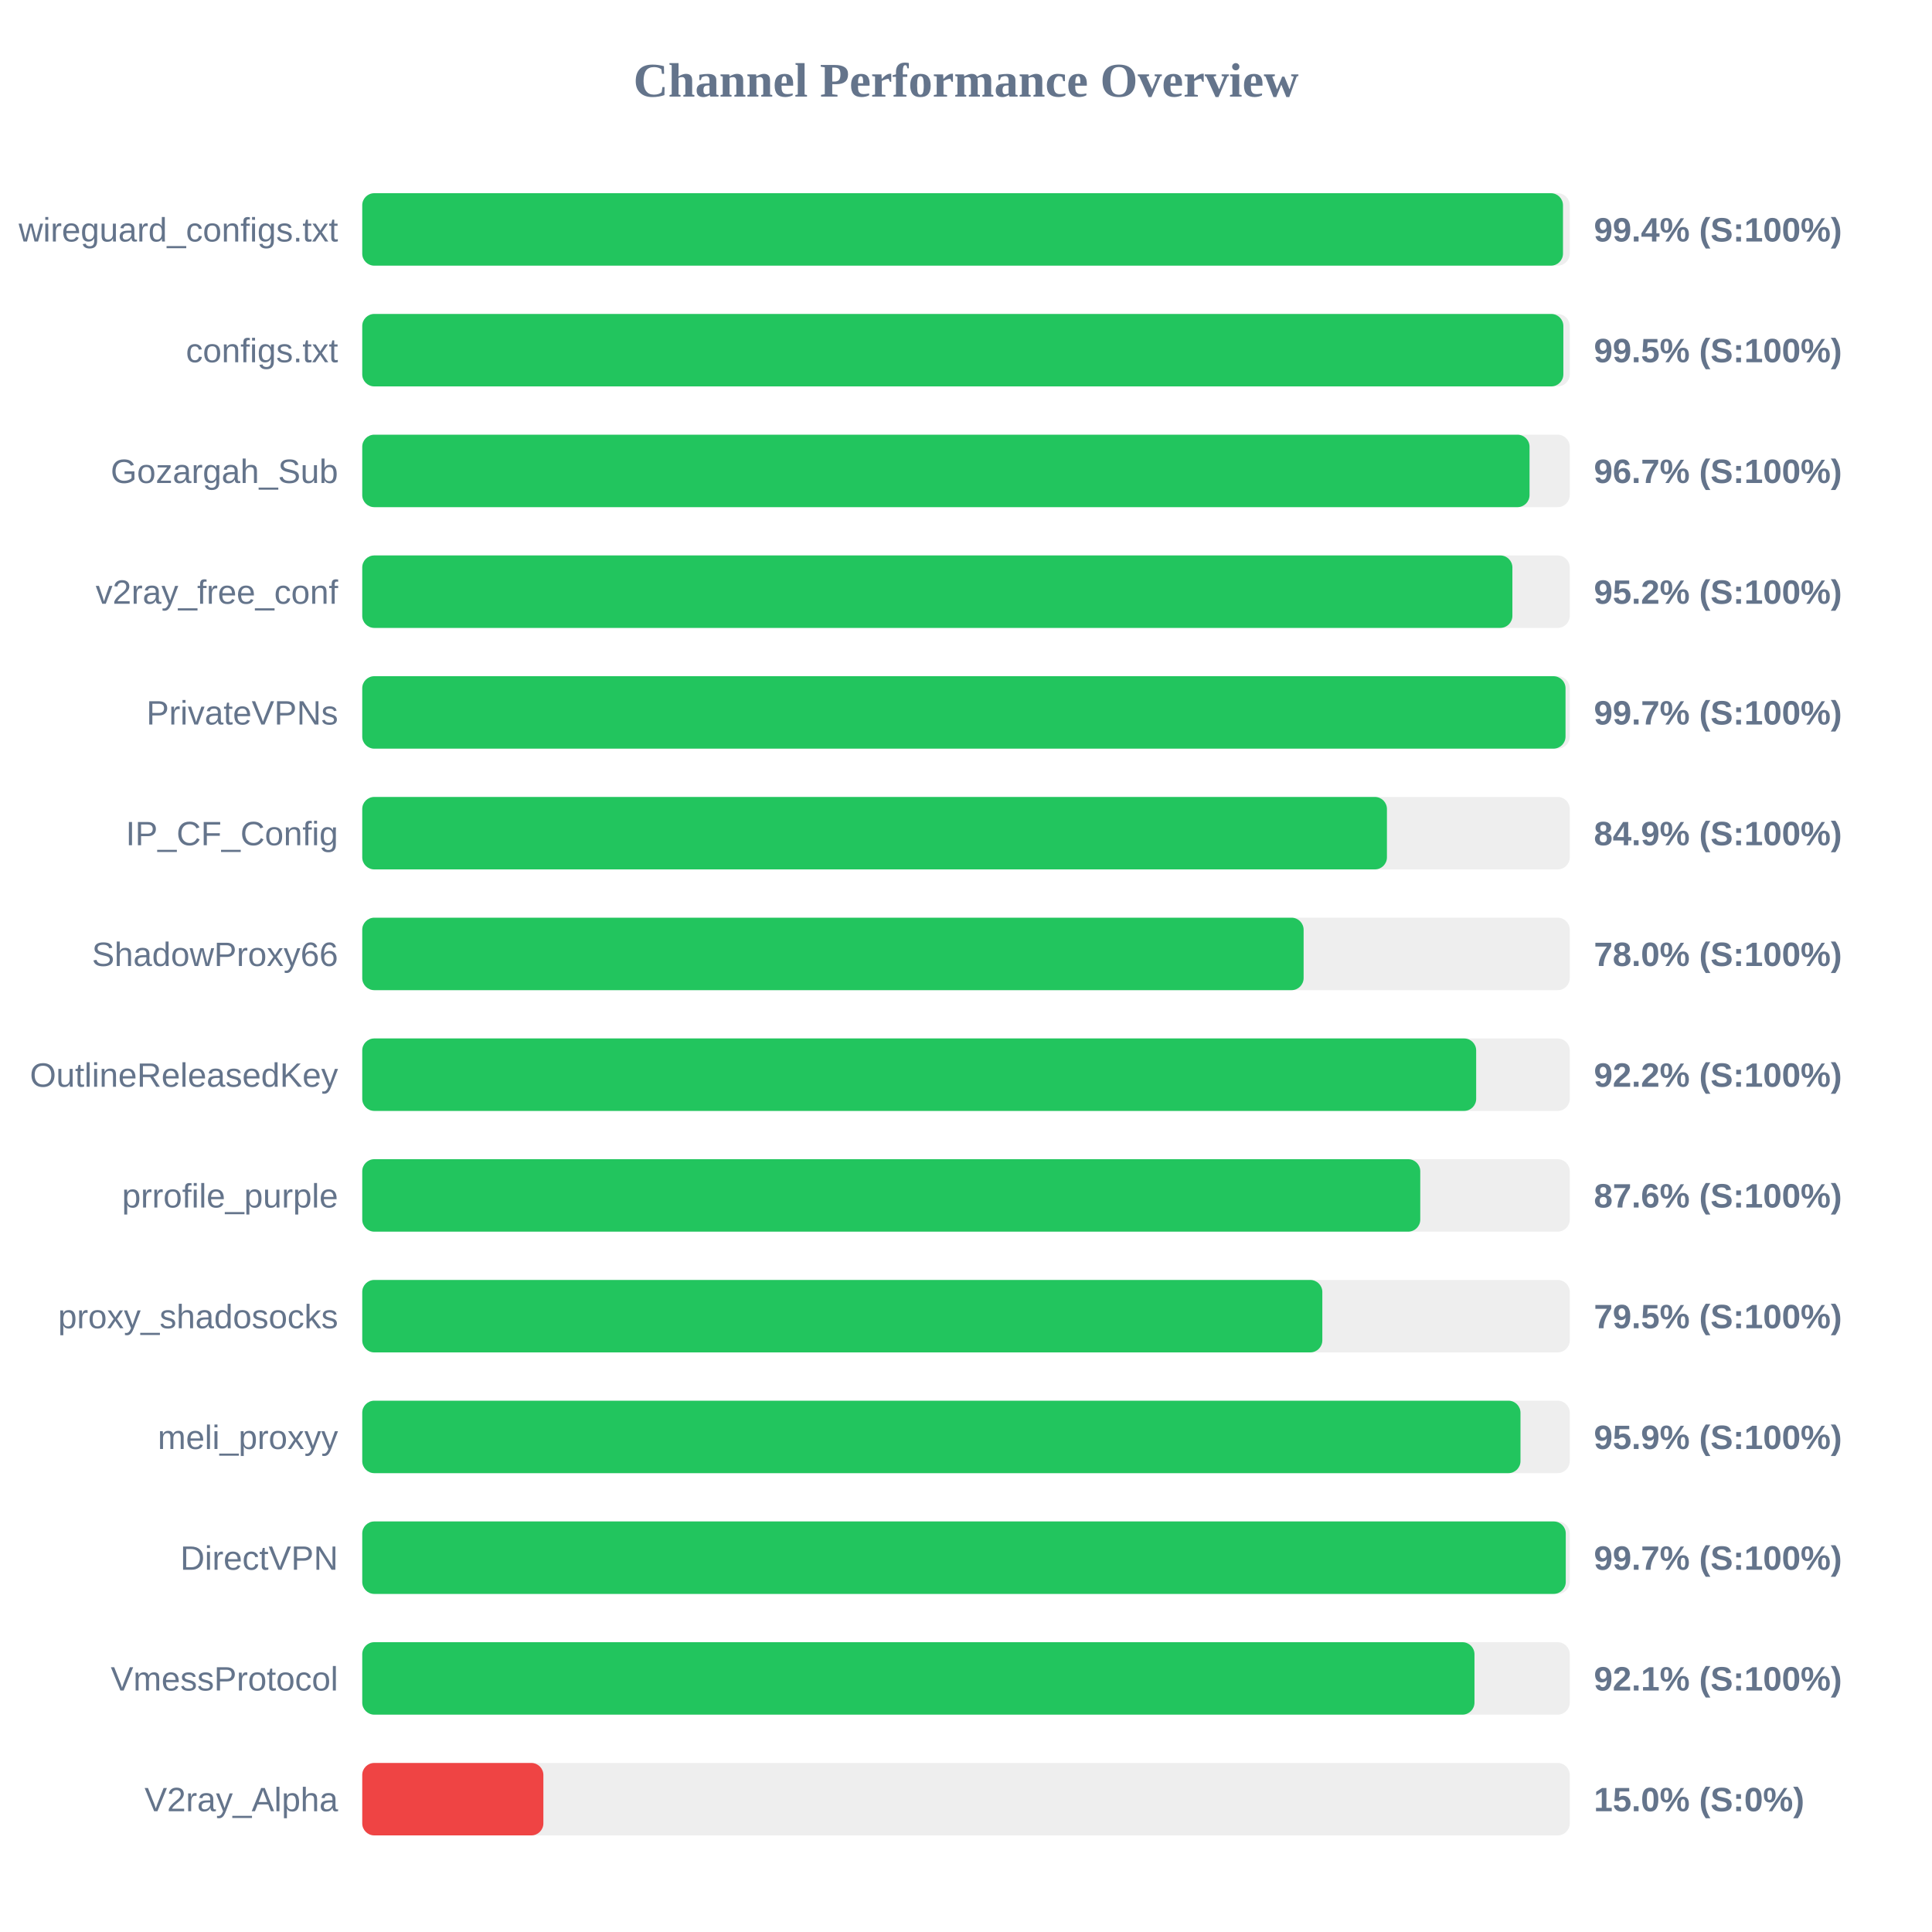
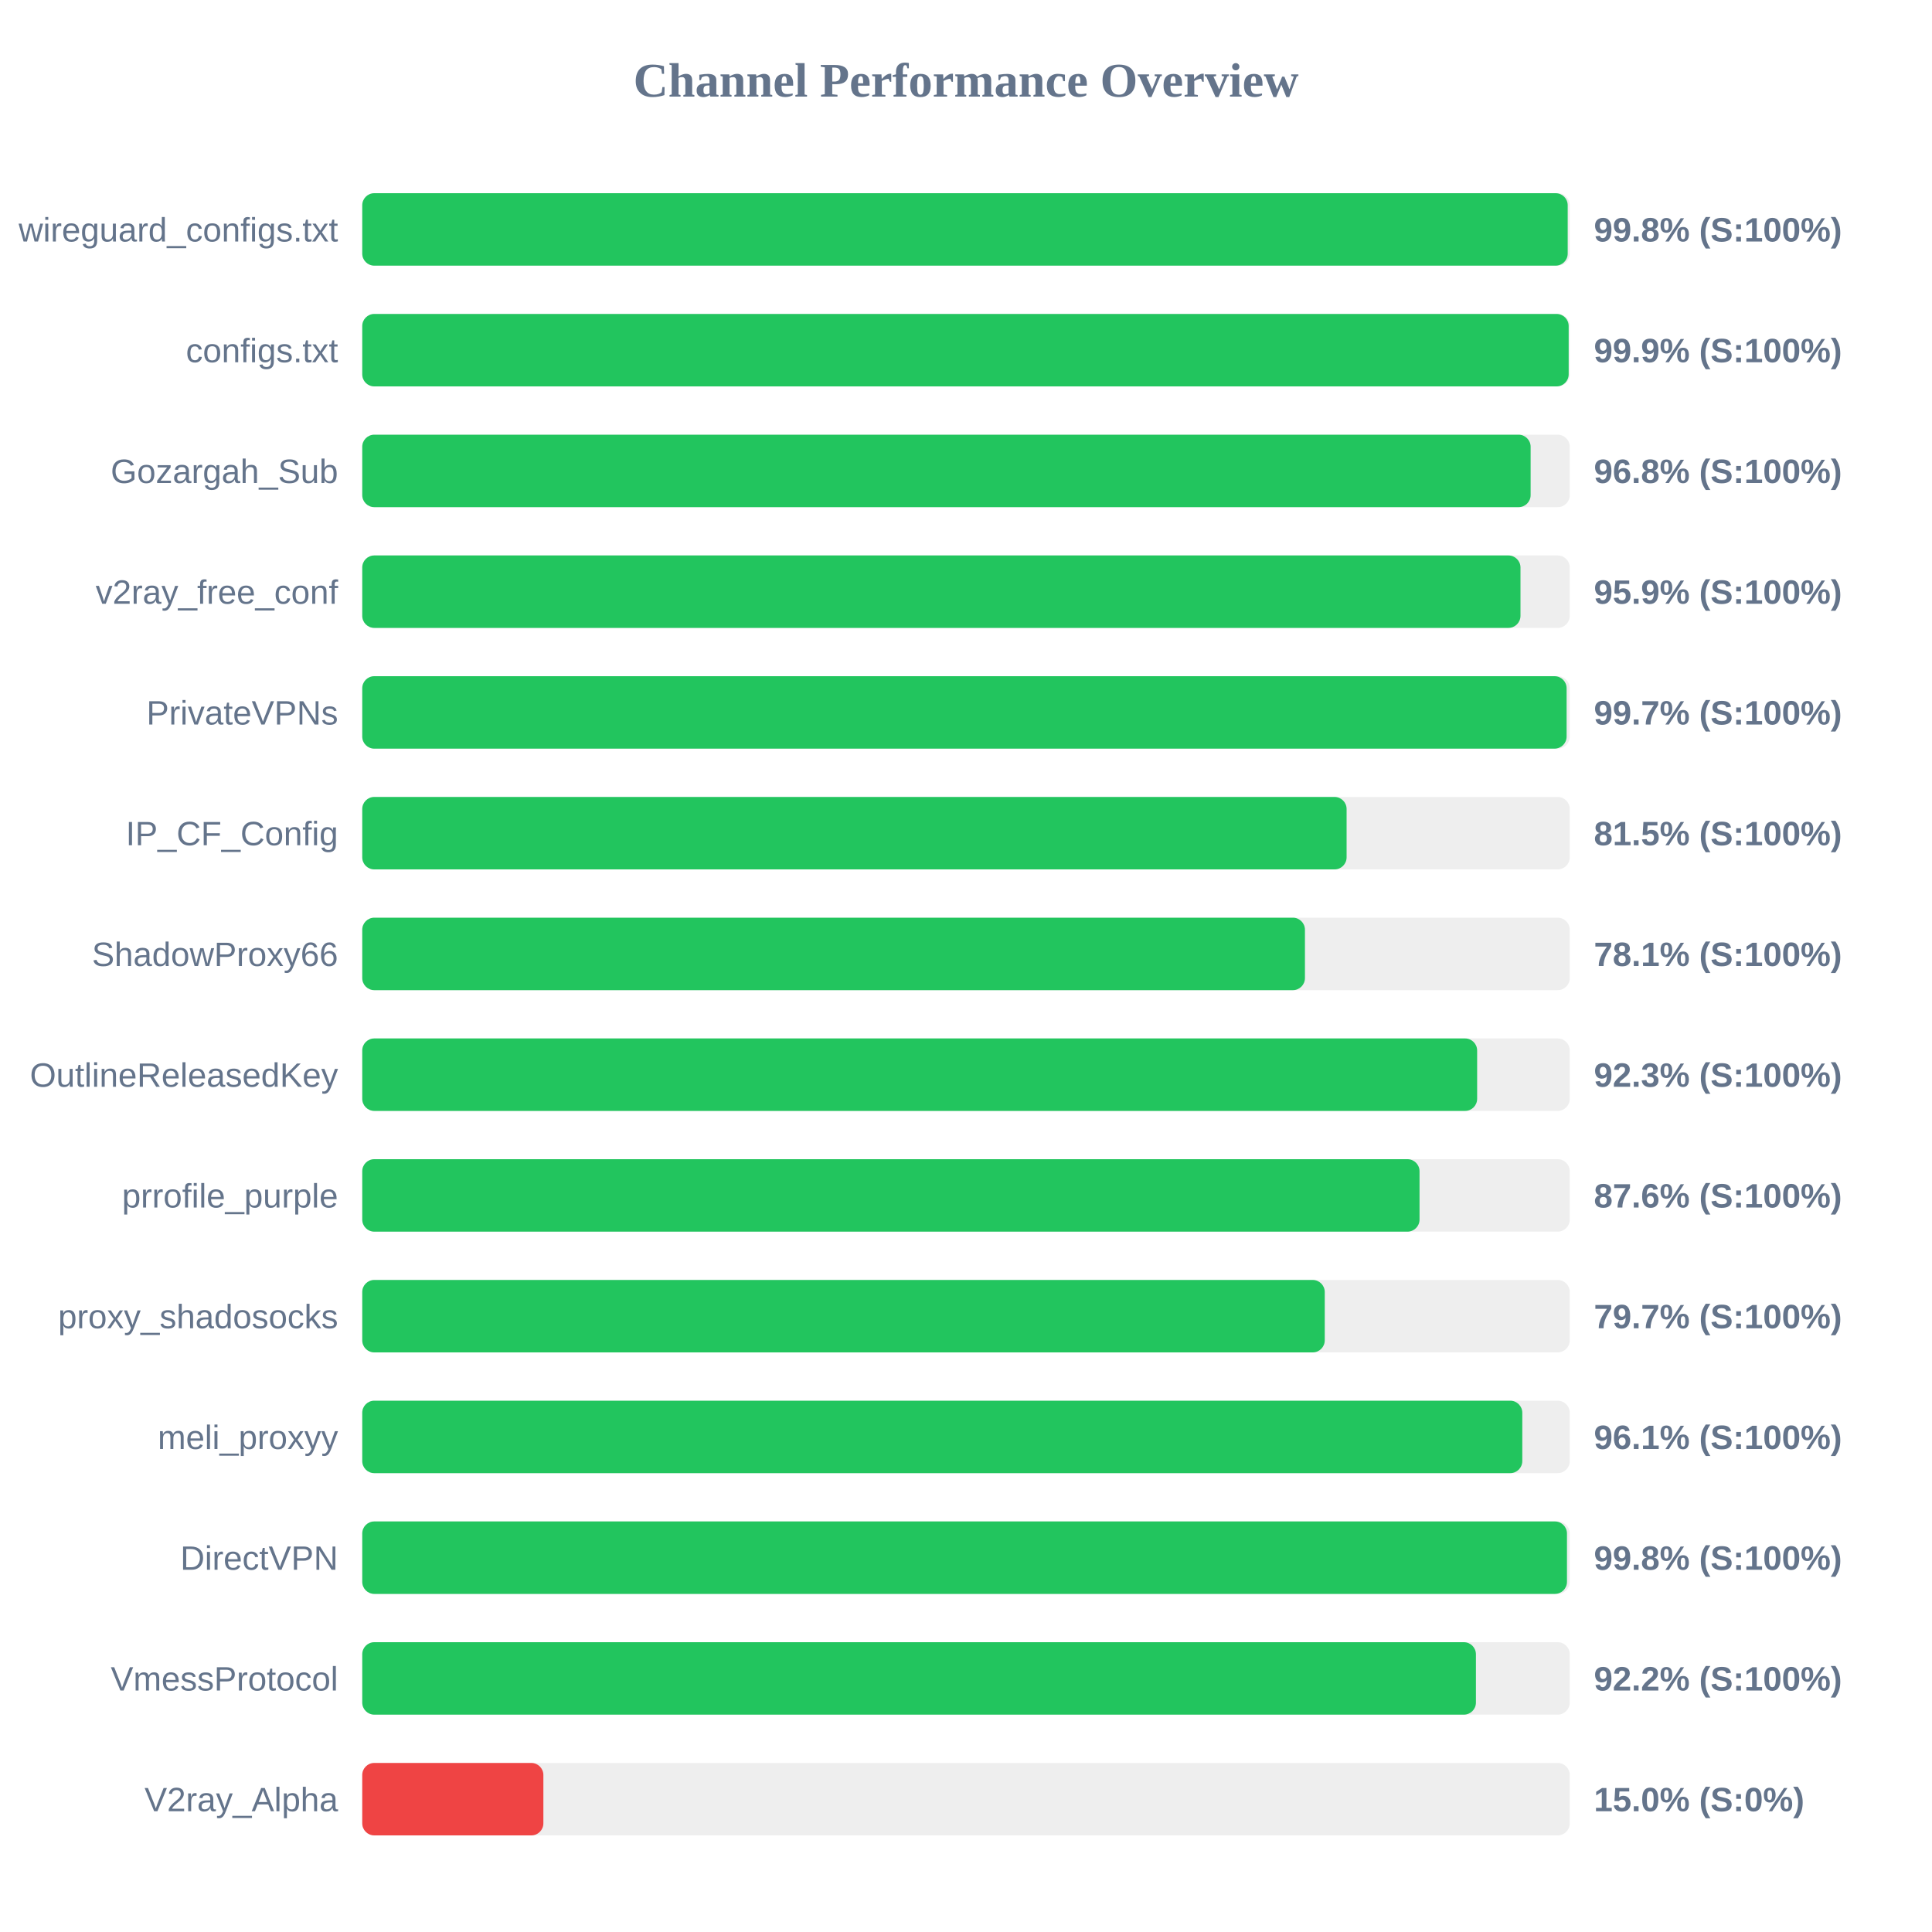
<svg xmlns="http://www.w3.org/2000/svg" width="800" height="800" version="1.1">
  <style>
        .row { font: 14px Arial; fill: #64748b; }
        .score { font: bold 14px Arial; fill: #64748b; }
    </style>
  <text x="400" y="40" text-anchor="middle" font-size="20px" font-weight="bold" fill="#64748b">Channel Performance Overview</text>
  <rect x="150" y="80" width="500" height="30" fill="#eee" rx="5" />
-   <rect x="150" y="80" width="497.2" height="30" fill="#22c55e" rx="5" />
+   <rect x="150" y="80" width="499.15" height="30" fill="#22c55e" rx="5" />
  <text x="140" y="100" text-anchor="end" class="row">wireguard_configs.txt</text>
-   <text x="660" y="100" text-anchor="start" class="score">99.4% (S:100%)</text>
+   <text x="660" y="100" text-anchor="start" class="score">99.8% (S:100%)</text>
  <rect x="150" y="130" width="500" height="30" fill="#eee" rx="5" />
-   <rect x="150" y="130" width="497.35" height="30" fill="#22c55e" rx="5" />
+   <rect x="150" y="130" width="499.55" height="30" fill="#22c55e" rx="5" />
  <text x="140" y="150" text-anchor="end" class="row">configs.txt</text>
-   <text x="660" y="150" text-anchor="start" class="score">99.5% (S:100%)</text>
+   <text x="660" y="150" text-anchor="start" class="score">99.9% (S:100%)</text>
  <rect x="150" y="180" width="500" height="30" fill="#eee" rx="5" />
-   <rect x="150" y="180" width="483.35" height="30" fill="#22c55e" rx="5" />
+   <rect x="150" y="180" width="483.8" height="30" fill="#22c55e" rx="5" />
  <text x="140" y="200" text-anchor="end" class="row">Gozargah_Sub</text>
-   <text x="660" y="200" text-anchor="start" class="score">96.7% (S:100%)</text>
+   <text x="660" y="200" text-anchor="start" class="score">96.8% (S:100%)</text>
  <rect x="150" y="230" width="500" height="30" fill="#eee" rx="5" />
-   <rect x="150" y="230" width="476.25" height="30" fill="#22c55e" rx="5" />
+   <rect x="150" y="230" width="479.6" height="30" fill="#22c55e" rx="5" />
  <text x="140" y="250" text-anchor="end" class="row">v2ray_free_conf</text>
-   <text x="660" y="250" text-anchor="start" class="score">95.2% (S:100%)</text>
+   <text x="660" y="250" text-anchor="start" class="score">95.9% (S:100%)</text>
  <rect x="150" y="280" width="500" height="30" fill="#eee" rx="5" />
-   <rect x="150" y="280" width="498.25" height="30" fill="#22c55e" rx="5" />
+   <rect x="150" y="280" width="498.7" height="30" fill="#22c55e" rx="5" />
  <text x="140" y="300" text-anchor="end" class="row">PrivateVPNs</text>
  <text x="660" y="300" text-anchor="start" class="score">99.7% (S:100%)</text>
  <rect x="150" y="330" width="500" height="30" fill="#eee" rx="5" />
-   <rect x="150" y="330" width="424.3" height="30" fill="#22c55e" rx="5" />
+   <rect x="150" y="330" width="407.6" height="30" fill="#22c55e" rx="5" />
  <text x="140" y="350" text-anchor="end" class="row">IP_CF_Config</text>
-   <text x="660" y="350" text-anchor="start" class="score">84.9% (S:100%)</text>
+   <text x="660" y="350" text-anchor="start" class="score">81.5% (S:100%)</text>
  <rect x="150" y="380" width="500" height="30" fill="#eee" rx="5" />
-   <rect x="150" y="380" width="389.8" height="30" fill="#22c55e" rx="5" />
+   <rect x="150" y="380" width="390.35" height="30" fill="#22c55e" rx="5" />
  <text x="140" y="400" text-anchor="end" class="row">ShadowProxy66</text>
-   <text x="660" y="400" text-anchor="start" class="score">78.0% (S:100%)</text>
+   <text x="660" y="400" text-anchor="start" class="score">78.1% (S:100%)</text>
  <rect x="150" y="430" width="500" height="30" fill="#eee" rx="5" />
-   <rect x="150" y="430" width="461.25" height="30" fill="#22c55e" rx="5" />
+   <rect x="150" y="430" width="461.65" height="30" fill="#22c55e" rx="5" />
  <text x="140" y="450" text-anchor="end" class="row">OutlineReleasedKey</text>
-   <text x="660" y="450" text-anchor="start" class="score">92.2% (S:100%)</text>
+   <text x="660" y="450" text-anchor="start" class="score">92.3% (S:100%)</text>
  <rect x="150" y="480" width="500" height="30" fill="#eee" rx="5" />
-   <rect x="150" y="480" width="438.1" height="30" fill="#22c55e" rx="5" />
+   <rect x="150" y="480" width="437.8" height="30" fill="#22c55e" rx="5" />
  <text x="140" y="500" text-anchor="end" class="row">prrofile_purple</text>
  <text x="660" y="500" text-anchor="start" class="score">87.6% (S:100%)</text>
  <rect x="150" y="530" width="500" height="30" fill="#eee" rx="5" />
-   <rect x="150" y="530" width="397.55" height="30" fill="#22c55e" rx="5" />
+   <rect x="150" y="530" width="398.55" height="30" fill="#22c55e" rx="5" />
  <text x="140" y="550" text-anchor="end" class="row">proxy_shadosocks</text>
-   <text x="660" y="550" text-anchor="start" class="score">79.5% (S:100%)</text>
+   <text x="660" y="550" text-anchor="start" class="score">79.7% (S:100%)</text>
  <rect x="150" y="580" width="500" height="30" fill="#eee" rx="5" />
-   <rect x="150" y="580" width="479.6" height="30" fill="#22c55e" rx="5" />
+   <rect x="150" y="580" width="480.35" height="30" fill="#22c55e" rx="5" />
  <text x="140" y="600" text-anchor="end" class="row">meli_proxyy</text>
-   <text x="660" y="600" text-anchor="start" class="score">95.9% (S:100%)</text>
+   <text x="660" y="600" text-anchor="start" class="score">96.1% (S:100%)</text>
  <rect x="150" y="630" width="500" height="30" fill="#eee" rx="5" />
-   <rect x="150" y="630" width="498.35" height="30" fill="#22c55e" rx="5" />
+   <rect x="150" y="630" width="498.85" height="30" fill="#22c55e" rx="5" />
  <text x="140" y="650" text-anchor="end" class="row">DirectVPN</text>
-   <text x="660" y="650" text-anchor="start" class="score">99.7% (S:100%)</text>
+   <text x="660" y="650" text-anchor="start" class="score">99.8% (S:100%)</text>
  <rect x="150" y="680" width="500" height="30" fill="#eee" rx="5" />
-   <rect x="150" y="680" width="460.55" height="30" fill="#22c55e" rx="5" />
+   <rect x="150" y="680" width="461.15" height="30" fill="#22c55e" rx="5" />
  <text x="140" y="700" text-anchor="end" class="row">VmessProtocol</text>
-   <text x="660" y="700" text-anchor="start" class="score">92.1% (S:100%)</text>
+   <text x="660" y="700" text-anchor="start" class="score">92.2% (S:100%)</text>
  <rect x="150" y="730" width="500" height="30" fill="#eee" rx="5" />
  <rect x="150" y="730" width="75.0" height="30" fill="#ef4444" rx="5" />
  <text x="140" y="750" text-anchor="end" class="row">V2ray_Alpha</text>
  <text x="660" y="750" text-anchor="start" class="score">15.0% (S:0%)</text>
</svg>
